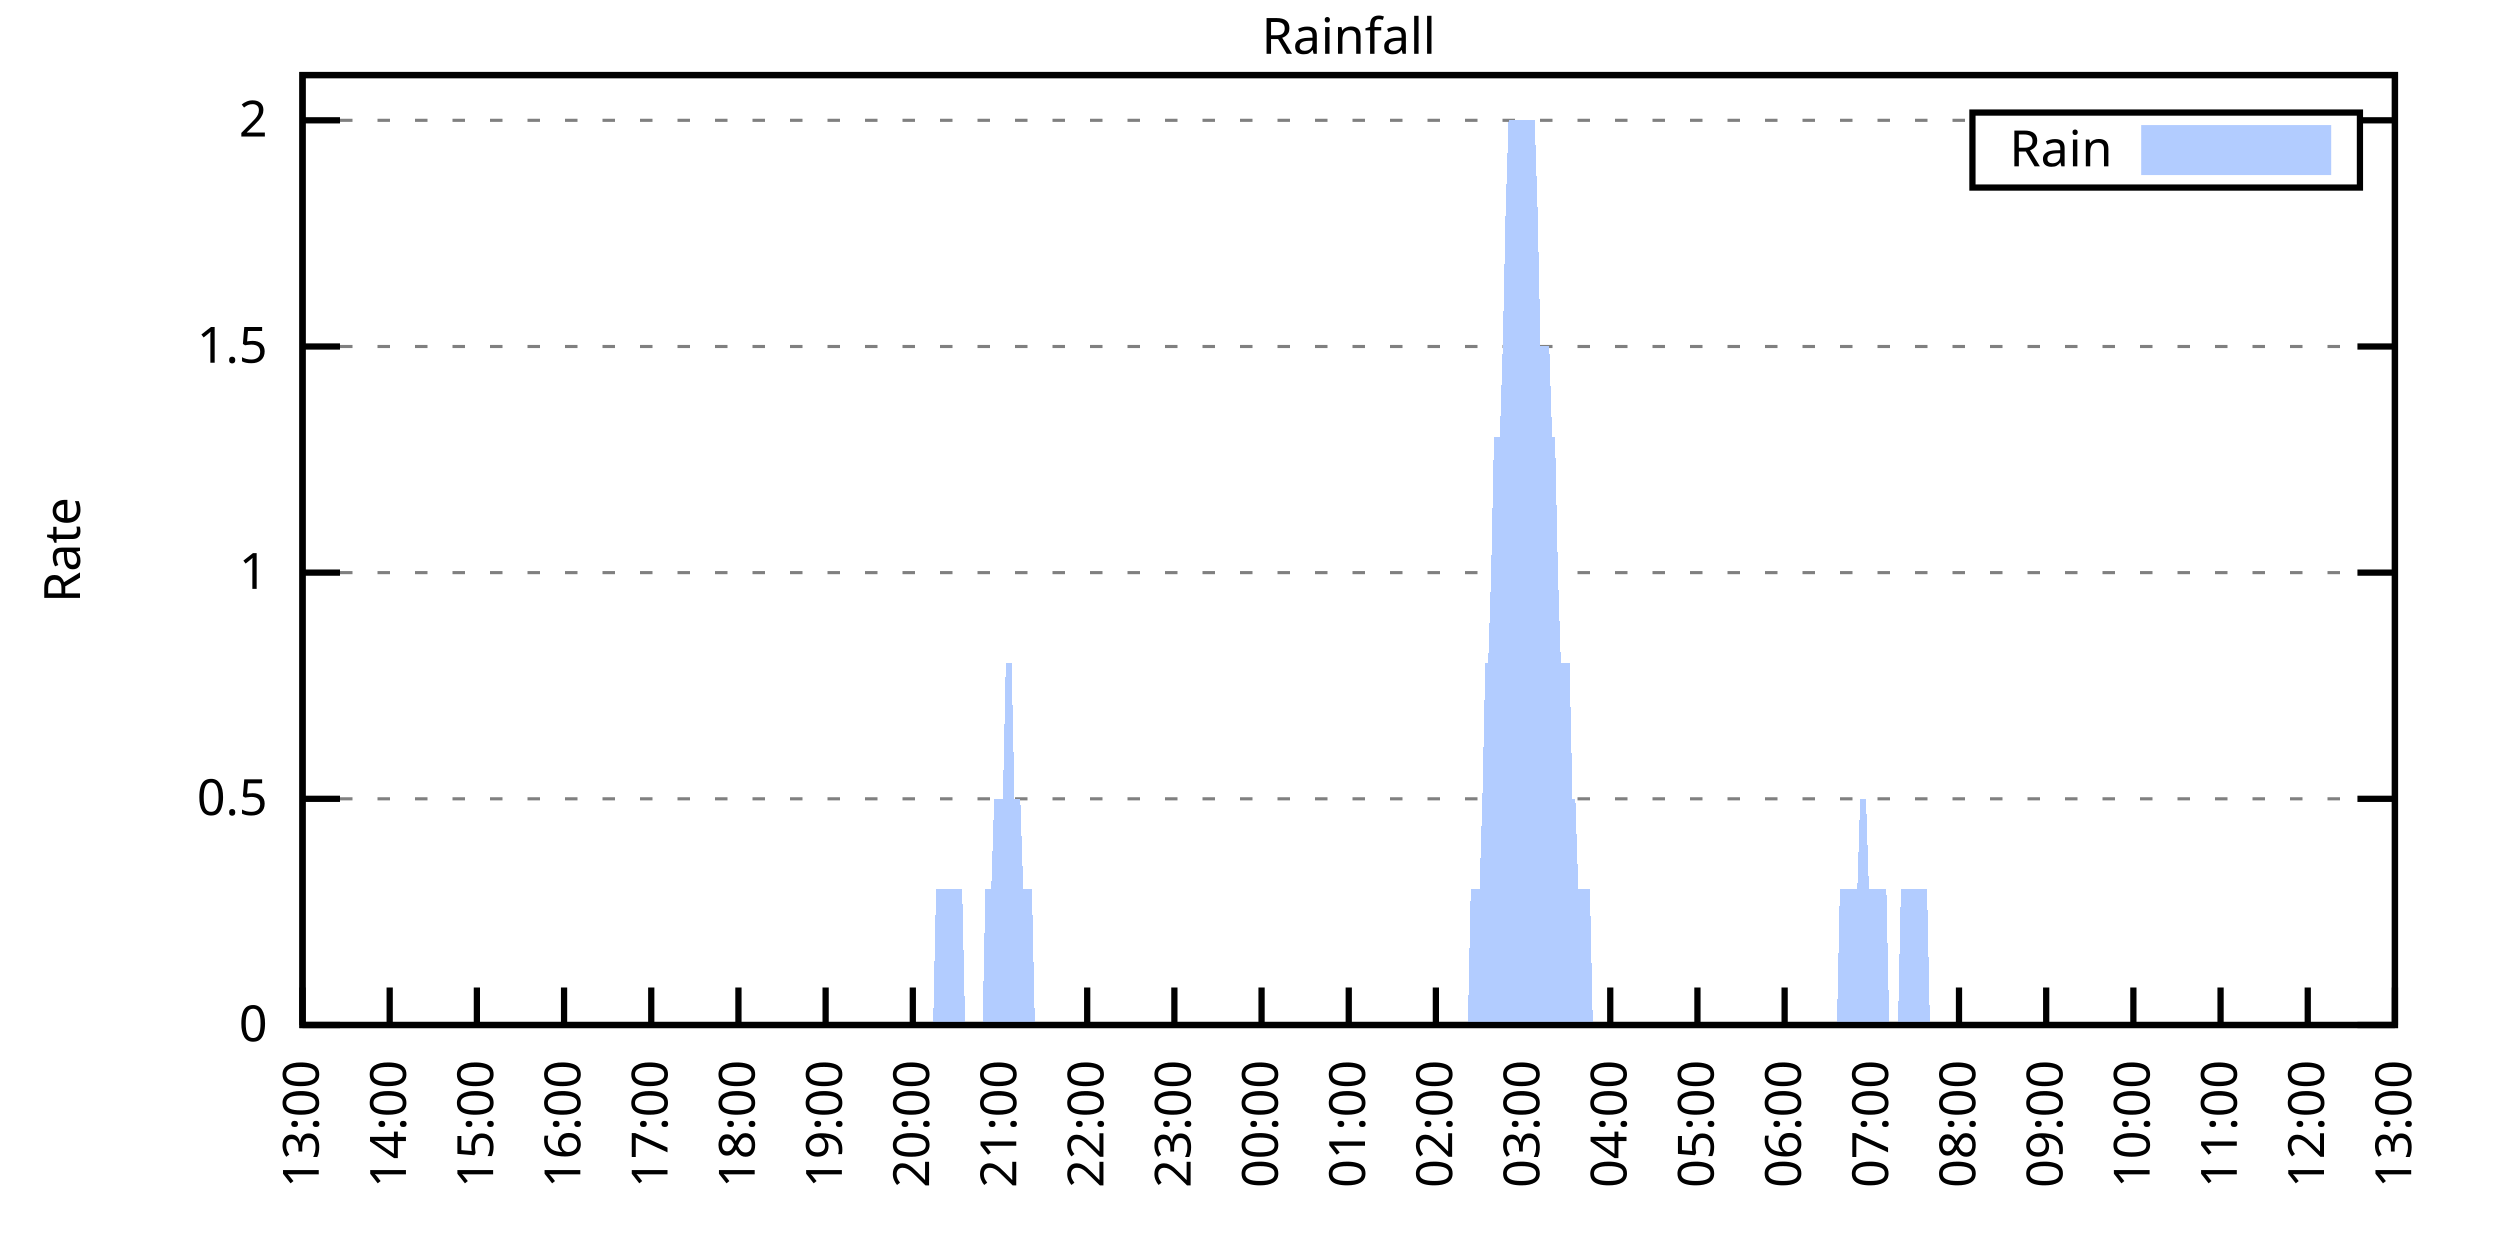
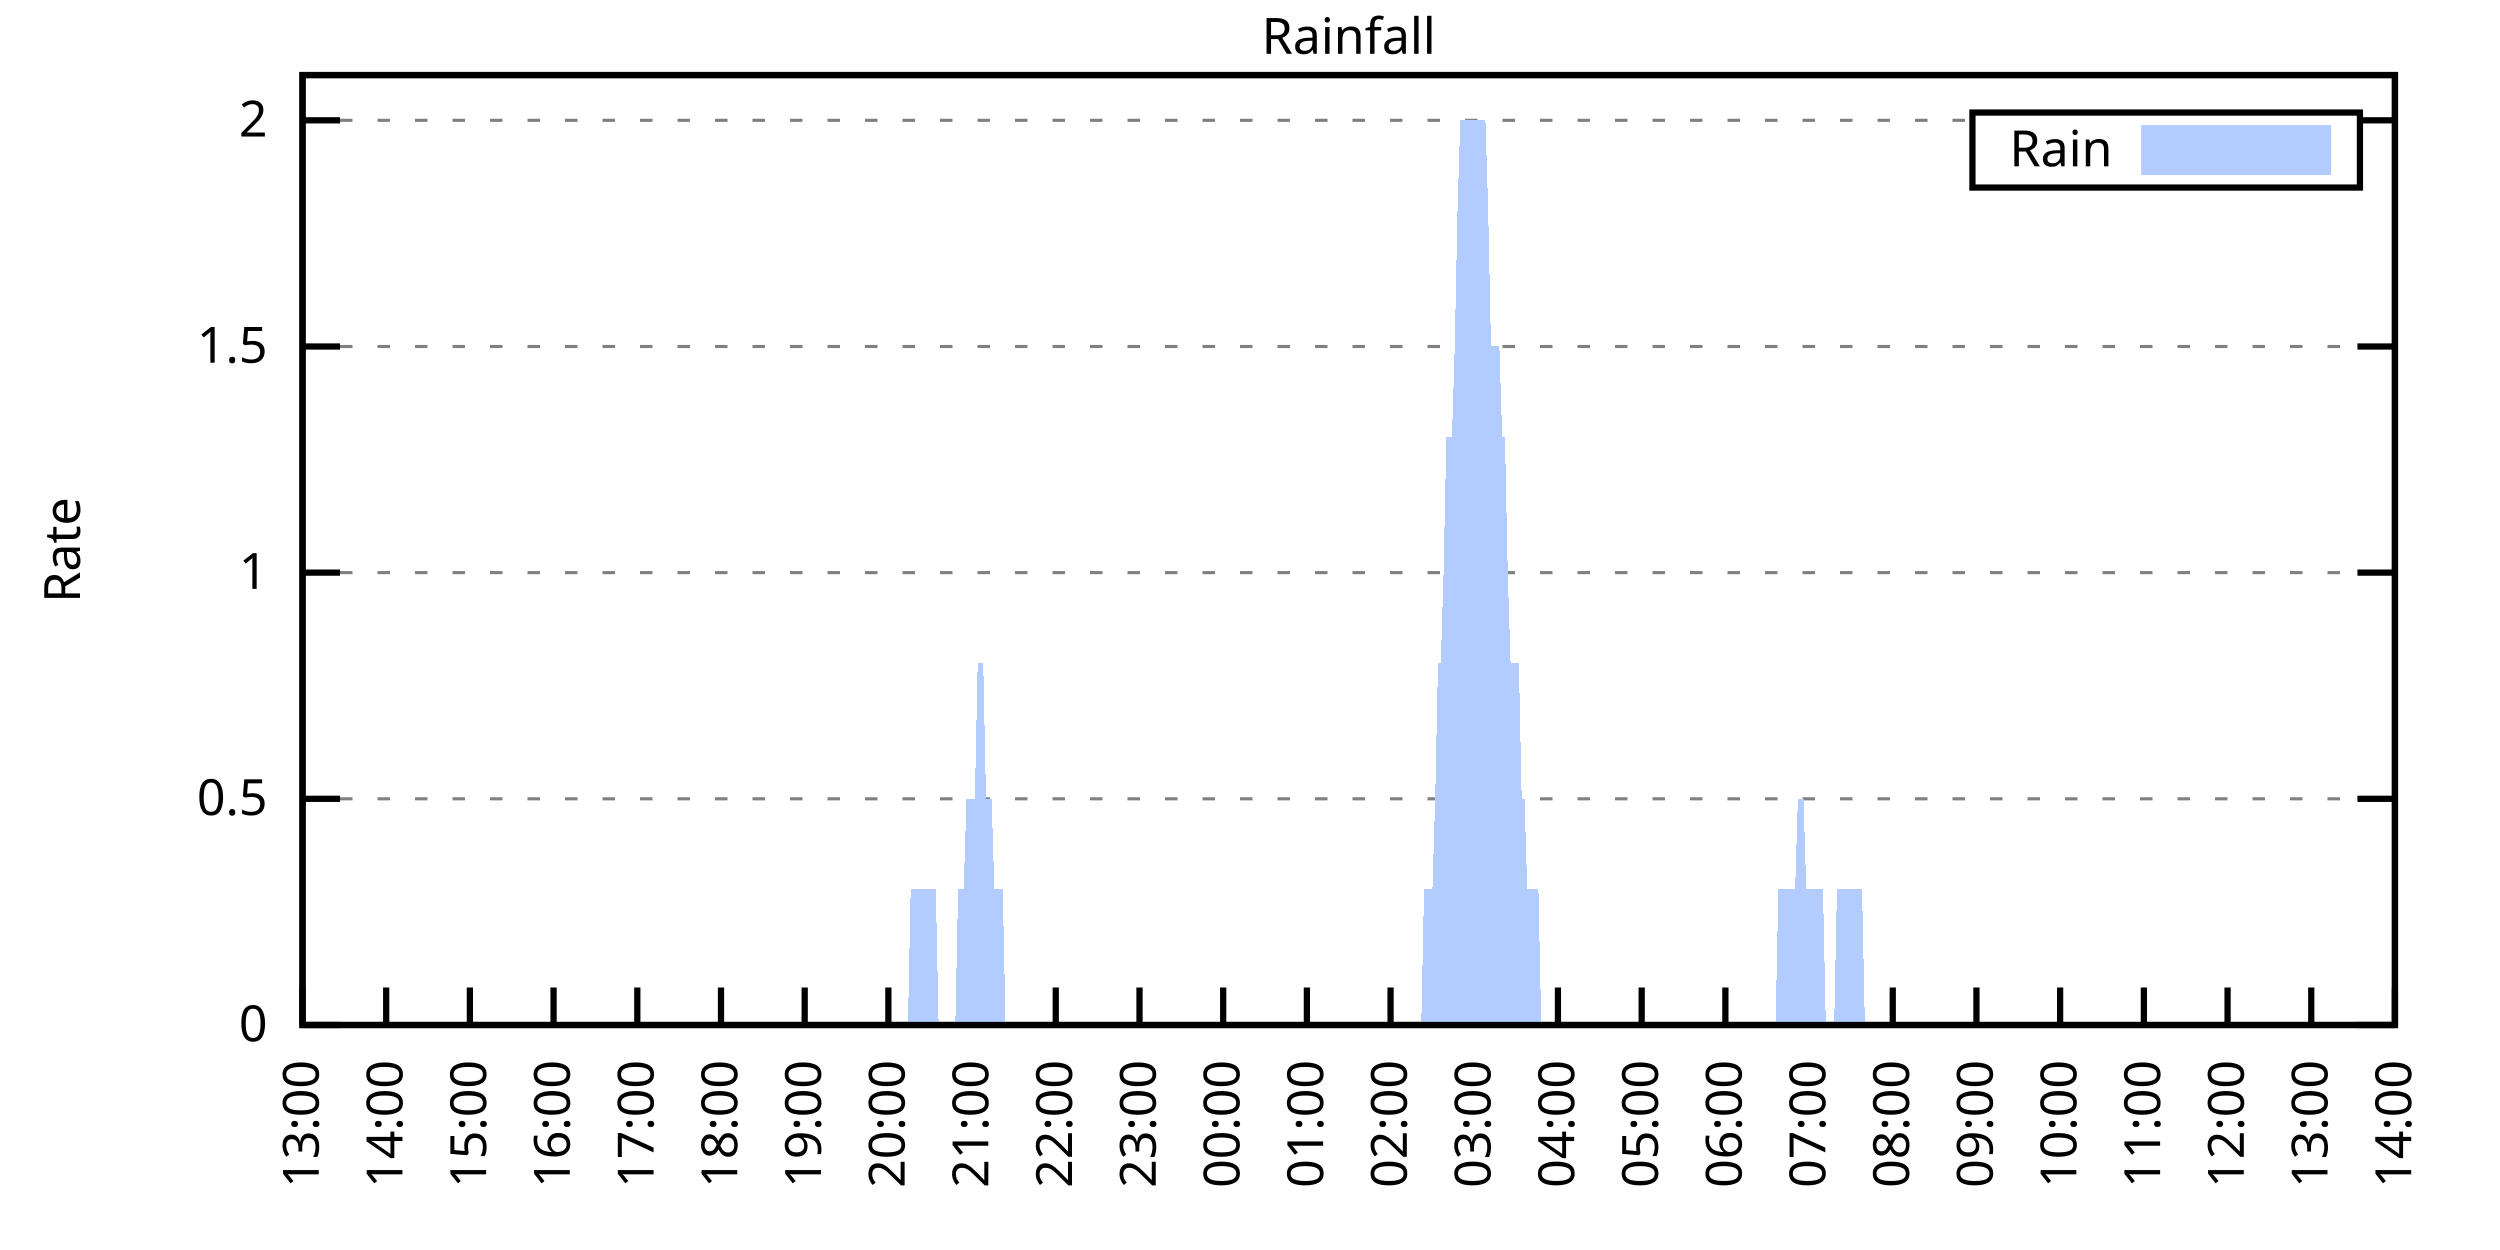
<svg xmlns="http://www.w3.org/2000/svg" xmlns:xlink="http://www.w3.org/1999/xlink" width="400" height="200" viewBox="0 0 400 200">
  <g id="gnuplot_canvas">
    <rect x="0" y="0" width="400" height="200" fill="none" />
    <defs>
      <circle id="gpDot" r="0.5" stroke-width="0.5" stroke="currentColor" />
      <path id="gpPt0" stroke-width="0.333" stroke="currentColor" d="M-1,0 h2 M0,-1 v2" />
      <path id="gpPt1" stroke-width="0.333" stroke="currentColor" d="M-1,-1 L1,1 M1,-1 L-1,1" />
      <path id="gpPt2" stroke-width="0.333" stroke="currentColor" d="M-1,0 L1,0 M0,-1 L0,1 M-1,-1 L1,1 M-1,1 L1,-1" />
      <rect id="gpPt3" stroke-width="0.333" stroke="currentColor" x="-1" y="-1" width="2" height="2" />
      <rect id="gpPt4" stroke-width="0.333" stroke="currentColor" fill="currentColor" x="-1" y="-1" width="2" height="2" />
      <circle id="gpPt5" stroke-width="0.333" stroke="currentColor" cx="0" cy="0" r="1" />
      <use xlink:href="#gpPt5" id="gpPt6" fill="currentColor" stroke="none" />
      <path id="gpPt7" stroke-width="0.333" stroke="currentColor" d="M0,-1.33 L-1.33,0.67 L1.33,0.67 z" />
      <use xlink:href="#gpPt7" id="gpPt8" fill="currentColor" stroke="none" />
      <use xlink:href="#gpPt7" id="gpPt9" stroke="currentColor" transform="rotate(180)" />
      <use xlink:href="#gpPt9" id="gpPt10" fill="currentColor" stroke="none" />
      <use xlink:href="#gpPt3" id="gpPt11" stroke="currentColor" transform="rotate(45)" />
      <use xlink:href="#gpPt11" id="gpPt12" fill="currentColor" stroke="none" />
      <path id="gpPt13" stroke-width="0.333" stroke="currentColor" d="M0,1.330 L1.265,0.411 L0.782,-1.067 L-0.782,-1.076 L-1.265,0.411 z" />
      <use xlink:href="#gpPt13" id="gpPt14" fill="currentColor" stroke="none" />
      <filter id="textbox" filterUnits="objectBoundingBox" x="0" y="0" height="1" width="1">
        <feFlood flood-color="white" flood-opacity="1" result="bgnd" />
        <feComposite in="SourceGraphic" in2="bgnd" operator="atop" />
      </filter>
      <filter id="greybox" filterUnits="objectBoundingBox" x="0" y="0" height="1" width="1">
        <feFlood flood-color="lightgrey" flood-opacity="1" result="grey" />
        <feComposite in="SourceGraphic" in2="grey" operator="atop" />
      </filter>
    </defs>
    <g fill="none" color="white" stroke="currentColor" stroke-width="1.00" stroke-linecap="butt" stroke-linejoin="miter">
</g>
    <g fill="none" color="black" stroke="currentColor" stroke-width="1.00" stroke-linecap="butt" stroke-linejoin="miter">
      <g stroke="none" shape-rendering="crispEdges">
        <polygon fill="rgb(255, 255, 255)" points="48.40,164.00 383.18,164.00 383.18,12.02 48.40,12.02 " />
      </g>
    </g>
    <g fill="none" color="black" stroke="currentColor" stroke-width="1.00" stroke-linecap="butt" stroke-linejoin="miter">
</g>
    <g fill="none" color="black" stroke="black" stroke-width="0.50" stroke-linecap="butt" stroke-linejoin="miter">
</g>
    <g fill="none" color="gray" stroke="currentColor" stroke-width="0.50" stroke-linecap="butt" stroke-linejoin="miter">
      <path stroke="gray" stroke-dasharray="2,4" class="gridline" d="M48.40,164.00 L383.19,164.00  " />
    </g>
    <g fill="none" color="gray" stroke="gray" stroke-width="1.00" stroke-linecap="butt" stroke-linejoin="miter">
</g>
    <g fill="none" color="black" stroke="currentColor" stroke-width="1.00" stroke-linecap="butt" stroke-linejoin="miter">
      <path stroke="black" d="M48.40,164.00 L54.40,164.00 M383.19,164.00 L377.19,164.00  " />
      <g transform="translate(42.80,166.60)" stroke="none" fill="black" font-family="Sans" font-size="8.00" text-anchor="end">
        <text>
          <tspan font-family="Sans"> 0</tspan>
        </text>
      </g>
    </g>
    <g fill="none" color="black" stroke="currentColor" stroke-width="1.00" stroke-linecap="butt" stroke-linejoin="miter">
</g>
    <g fill="none" color="black" stroke="black" stroke-width="0.50" stroke-linecap="butt" stroke-linejoin="miter">
</g>
    <g fill="none" color="gray" stroke="currentColor" stroke-width="0.50" stroke-linecap="butt" stroke-linejoin="miter">
      <path stroke="gray" stroke-dasharray="2,4" class="gridline" d="M48.40,127.81 L383.19,127.81  " />
    </g>
    <g fill="none" color="gray" stroke="gray" stroke-width="1.00" stroke-linecap="butt" stroke-linejoin="miter">
</g>
    <g fill="none" color="black" stroke="currentColor" stroke-width="1.00" stroke-linecap="butt" stroke-linejoin="miter">
      <path stroke="black" d="M48.40,127.81 L54.40,127.81 M383.19,127.81 L377.19,127.81  " />
      <g transform="translate(42.80,130.41)" stroke="none" fill="black" font-family="Sans" font-size="8.00" text-anchor="end">
        <text>
          <tspan font-family="Sans"> 0.5</tspan>
        </text>
      </g>
    </g>
    <g fill="none" color="black" stroke="currentColor" stroke-width="1.00" stroke-linecap="butt" stroke-linejoin="miter">
</g>
    <g fill="none" color="black" stroke="black" stroke-width="0.50" stroke-linecap="butt" stroke-linejoin="miter">
</g>
    <g fill="none" color="gray" stroke="currentColor" stroke-width="0.50" stroke-linecap="butt" stroke-linejoin="miter">
      <path stroke="gray" stroke-dasharray="2,4" class="gridline" d="M48.40,91.62 L383.19,91.62  " />
    </g>
    <g fill="none" color="gray" stroke="gray" stroke-width="1.00" stroke-linecap="butt" stroke-linejoin="miter">
</g>
    <g fill="none" color="black" stroke="currentColor" stroke-width="1.00" stroke-linecap="butt" stroke-linejoin="miter">
      <path stroke="black" d="M48.40,91.62 L54.40,91.62 M383.19,91.62 L377.19,91.62  " />
      <g transform="translate(42.80,94.22)" stroke="none" fill="black" font-family="Sans" font-size="8.00" text-anchor="end">
        <text>
          <tspan font-family="Sans"> 1</tspan>
        </text>
      </g>
    </g>
    <g fill="none" color="black" stroke="currentColor" stroke-width="1.00" stroke-linecap="butt" stroke-linejoin="miter">
</g>
    <g fill="none" color="black" stroke="black" stroke-width="0.50" stroke-linecap="butt" stroke-linejoin="miter">
</g>
    <g fill="none" color="gray" stroke="currentColor" stroke-width="0.50" stroke-linecap="butt" stroke-linejoin="miter">
      <path stroke="gray" stroke-dasharray="2,4" class="gridline" d="M48.40,55.44 L383.19,55.44  " />
    </g>
    <g fill="none" color="gray" stroke="gray" stroke-width="1.00" stroke-linecap="butt" stroke-linejoin="miter">
</g>
    <g fill="none" color="black" stroke="currentColor" stroke-width="1.00" stroke-linecap="butt" stroke-linejoin="miter">
      <path stroke="black" d="M48.40,55.44 L54.40,55.44 M383.19,55.44 L377.19,55.44  " />
      <g transform="translate(42.80,58.04)" stroke="none" fill="black" font-family="Sans" font-size="8.00" text-anchor="end">
        <text>
          <tspan font-family="Sans"> 1.5</tspan>
        </text>
      </g>
    </g>
    <g fill="none" color="black" stroke="currentColor" stroke-width="1.00" stroke-linecap="butt" stroke-linejoin="miter">
</g>
    <g fill="none" color="black" stroke="black" stroke-width="0.50" stroke-linecap="butt" stroke-linejoin="miter">
</g>
    <g fill="none" color="gray" stroke="currentColor" stroke-width="0.50" stroke-linecap="butt" stroke-linejoin="miter">
      <path stroke="gray" stroke-dasharray="2,4" class="gridline" d="M48.40,19.25 L315.59,19.25 M377.59,19.25 L383.19,19.25  " />
    </g>
    <g fill="none" color="gray" stroke="gray" stroke-width="1.00" stroke-linecap="butt" stroke-linejoin="miter">
</g>
    <g fill="none" color="black" stroke="currentColor" stroke-width="1.00" stroke-linecap="butt" stroke-linejoin="miter">
      <path stroke="black" d="M48.40,19.25 L54.40,19.25 M383.19,19.25 L377.19,19.25  " />
      <g transform="translate(42.80,21.85)" stroke="none" fill="black" font-family="Sans" font-size="8.00" text-anchor="end">
        <text>
          <tspan font-family="Sans"> 2</tspan>
        </text>
      </g>
    </g>
    <g fill="none" color="black" stroke="currentColor" stroke-width="1.00" stroke-linecap="butt" stroke-linejoin="miter">
      <path stroke="black" d="M48.40,164.00 L48.40,158.00  " />
      <g transform="translate(51.00,169.60) rotate(270.00)" stroke="none" fill="black" font-family="Sans" font-size="8.00" text-anchor="end">
        <text>
          <tspan font-family="Sans">13:00</tspan>
        </text>
      </g>
    </g>
    <g fill="none" color="black" stroke="currentColor" stroke-width="1.00" stroke-linecap="butt" stroke-linejoin="miter">
-       <path stroke="black" d="M62.35,164.00 L62.35,158.00  " />
-       <g transform="translate(64.95,169.60) rotate(270.00)" stroke="none" fill="black" font-family="Sans" font-size="8.00" text-anchor="end">
+       <path stroke="black" d="M61.79,164.00 L61.79,158.00  " />
+       <g transform="translate(64.39,169.60) rotate(270.00)" stroke="none" fill="black" font-family="Sans" font-size="8.00" text-anchor="end">
        <text>
          <tspan font-family="Sans">14:00</tspan>
        </text>
      </g>
    </g>
    <g fill="none" color="black" stroke="currentColor" stroke-width="1.00" stroke-linecap="butt" stroke-linejoin="miter">
-       <path stroke="black" d="M76.30,164.00 L76.30,158.00  " />
-       <g transform="translate(78.90,169.60) rotate(270.00)" stroke="none" fill="black" font-family="Sans" font-size="8.00" text-anchor="end">
+       <path stroke="black" d="M75.18,164.00 L75.18,158.00  " />
+       <g transform="translate(77.78,169.60) rotate(270.00)" stroke="none" fill="black" font-family="Sans" font-size="8.00" text-anchor="end">
        <text>
          <tspan font-family="Sans">15:00</tspan>
        </text>
      </g>
    </g>
    <g fill="none" color="black" stroke="currentColor" stroke-width="1.00" stroke-linecap="butt" stroke-linejoin="miter">
-       <path stroke="black" d="M90.25,164.00 L90.25,158.00  " />
-       <g transform="translate(92.85,169.60) rotate(270.00)" stroke="none" fill="black" font-family="Sans" font-size="8.00" text-anchor="end">
+       <path stroke="black" d="M88.57,164.00 L88.57,158.00  " />
+       <g transform="translate(91.17,169.60) rotate(270.00)" stroke="none" fill="black" font-family="Sans" font-size="8.00" text-anchor="end">
        <text>
          <tspan font-family="Sans">16:00</tspan>
        </text>
      </g>
    </g>
    <g fill="none" color="black" stroke="currentColor" stroke-width="1.00" stroke-linecap="butt" stroke-linejoin="miter">
-       <path stroke="black" d="M104.20,164.00 L104.20,158.00  " />
-       <g transform="translate(106.80,169.60) rotate(270.00)" stroke="none" fill="black" font-family="Sans" font-size="8.00" text-anchor="end">
+       <path stroke="black" d="M101.97,164.00 L101.97,158.00  " />
+       <g transform="translate(104.57,169.60) rotate(270.00)" stroke="none" fill="black" font-family="Sans" font-size="8.00" text-anchor="end">
        <text>
          <tspan font-family="Sans">17:00</tspan>
        </text>
      </g>
    </g>
    <g fill="none" color="black" stroke="currentColor" stroke-width="1.00" stroke-linecap="butt" stroke-linejoin="miter">
-       <path stroke="black" d="M118.15,164.00 L118.15,158.00  " />
-       <g transform="translate(120.75,169.60) rotate(270.00)" stroke="none" fill="black" font-family="Sans" font-size="8.00" text-anchor="end">
+       <path stroke="black" d="M115.36,164.00 L115.36,158.00  " />
+       <g transform="translate(117.96,169.60) rotate(270.00)" stroke="none" fill="black" font-family="Sans" font-size="8.00" text-anchor="end">
        <text>
          <tspan font-family="Sans">18:00</tspan>
        </text>
      </g>
    </g>
    <g fill="none" color="black" stroke="currentColor" stroke-width="1.00" stroke-linecap="butt" stroke-linejoin="miter">
-       <path stroke="black" d="M132.10,164.00 L132.10,158.00  " />
-       <g transform="translate(134.70,169.60) rotate(270.00)" stroke="none" fill="black" font-family="Sans" font-size="8.00" text-anchor="end">
+       <path stroke="black" d="M128.75,164.00 L128.75,158.00  " />
+       <g transform="translate(131.35,169.60) rotate(270.00)" stroke="none" fill="black" font-family="Sans" font-size="8.00" text-anchor="end">
        <text>
          <tspan font-family="Sans">19:00</tspan>
        </text>
      </g>
    </g>
    <g fill="none" color="black" stroke="currentColor" stroke-width="1.00" stroke-linecap="butt" stroke-linejoin="miter">
-       <path stroke="black" d="M146.05,164.00 L146.05,158.00  " />
-       <g transform="translate(148.65,169.60) rotate(270.00)" stroke="none" fill="black" font-family="Sans" font-size="8.00" text-anchor="end">
+       <path stroke="black" d="M142.14,164.00 L142.14,158.00  " />
+       <g transform="translate(144.74,169.60) rotate(270.00)" stroke="none" fill="black" font-family="Sans" font-size="8.00" text-anchor="end">
        <text>
          <tspan font-family="Sans">20:00</tspan>
        </text>
      </g>
    </g>
    <g fill="none" color="black" stroke="currentColor" stroke-width="1.00" stroke-linecap="butt" stroke-linejoin="miter">
-       <path stroke="black" d="M160.00,164.00 L160.00,158.00  " />
-       <g transform="translate(162.60,169.60) rotate(270.00)" stroke="none" fill="black" font-family="Sans" font-size="8.00" text-anchor="end">
+       <path stroke="black" d="M155.53,164.00 L155.53,158.00  " />
+       <g transform="translate(158.13,169.60) rotate(270.00)" stroke="none" fill="black" font-family="Sans" font-size="8.00" text-anchor="end">
        <text>
          <tspan font-family="Sans">21:00</tspan>
        </text>
      </g>
    </g>
    <g fill="none" color="black" stroke="currentColor" stroke-width="1.00" stroke-linecap="butt" stroke-linejoin="miter">
-       <path stroke="black" d="M173.95,164.00 L173.95,158.00  " />
-       <g transform="translate(176.55,169.60) rotate(270.00)" stroke="none" fill="black" font-family="Sans" font-size="8.00" text-anchor="end">
+       <path stroke="black" d="M168.92,164.00 L168.92,158.00  " />
+       <g transform="translate(171.52,169.60) rotate(270.00)" stroke="none" fill="black" font-family="Sans" font-size="8.00" text-anchor="end">
        <text>
          <tspan font-family="Sans">22:00</tspan>
        </text>
      </g>
    </g>
    <g fill="none" color="black" stroke="currentColor" stroke-width="1.00" stroke-linecap="butt" stroke-linejoin="miter">
-       <path stroke="black" d="M187.90,164.00 L187.90,158.00  " />
-       <g transform="translate(190.50,169.60) rotate(270.00)" stroke="none" fill="black" font-family="Sans" font-size="8.00" text-anchor="end">
+       <path stroke="black" d="M182.32,164.00 L182.32,158.00  " />
+       <g transform="translate(184.92,169.60) rotate(270.00)" stroke="none" fill="black" font-family="Sans" font-size="8.00" text-anchor="end">
        <text>
          <tspan font-family="Sans">23:00</tspan>
        </text>
      </g>
    </g>
    <g fill="none" color="black" stroke="currentColor" stroke-width="1.00" stroke-linecap="butt" stroke-linejoin="miter">
-       <path stroke="black" d="M201.85,164.00 L201.85,158.00  " />
-       <g transform="translate(204.45,169.60) rotate(270.00)" stroke="none" fill="black" font-family="Sans" font-size="8.00" text-anchor="end">
+       <path stroke="black" d="M195.71,164.00 L195.71,158.00  " />
+       <g transform="translate(198.31,169.60) rotate(270.00)" stroke="none" fill="black" font-family="Sans" font-size="8.00" text-anchor="end">
        <text>
          <tspan font-family="Sans">00:00</tspan>
        </text>
      </g>
    </g>
    <g fill="none" color="black" stroke="currentColor" stroke-width="1.00" stroke-linecap="butt" stroke-linejoin="miter">
-       <path stroke="black" d="M215.80,164.00 L215.80,158.00  " />
-       <g transform="translate(218.40,169.60) rotate(270.00)" stroke="none" fill="black" font-family="Sans" font-size="8.00" text-anchor="end">
+       <path stroke="black" d="M209.10,164.00 L209.10,158.00  " />
+       <g transform="translate(211.70,169.60) rotate(270.00)" stroke="none" fill="black" font-family="Sans" font-size="8.00" text-anchor="end">
        <text>
          <tspan font-family="Sans">01:00</tspan>
        </text>
      </g>
    </g>
    <g fill="none" color="black" stroke="currentColor" stroke-width="1.00" stroke-linecap="butt" stroke-linejoin="miter">
-       <path stroke="black" d="M229.74,164.00 L229.74,158.00  " />
-       <g transform="translate(232.34,169.60) rotate(270.00)" stroke="none" fill="black" font-family="Sans" font-size="8.00" text-anchor="end">
+       <path stroke="black" d="M222.49,164.00 L222.49,158.00  " />
+       <g transform="translate(225.09,169.60) rotate(270.00)" stroke="none" fill="black" font-family="Sans" font-size="8.00" text-anchor="end">
        <text>
          <tspan font-family="Sans">02:00</tspan>
        </text>
      </g>
    </g>
    <g fill="none" color="black" stroke="currentColor" stroke-width="1.00" stroke-linecap="butt" stroke-linejoin="miter">
-       <path stroke="black" d="M243.69,164.00 L243.69,158.00  " />
-       <g transform="translate(246.29,169.60) rotate(270.00)" stroke="none" fill="black" font-family="Sans" font-size="8.00" text-anchor="end">
+       <path stroke="black" d="M235.88,164.00 L235.88,158.00  " />
+       <g transform="translate(238.48,169.60) rotate(270.00)" stroke="none" fill="black" font-family="Sans" font-size="8.00" text-anchor="end">
        <text>
          <tspan font-family="Sans">03:00</tspan>
        </text>
      </g>
    </g>
    <g fill="none" color="black" stroke="currentColor" stroke-width="1.00" stroke-linecap="butt" stroke-linejoin="miter">
-       <path stroke="black" d="M257.64,164.00 L257.64,158.00  " />
-       <g transform="translate(260.24,169.60) rotate(270.00)" stroke="none" fill="black" font-family="Sans" font-size="8.00" text-anchor="end">
+       <path stroke="black" d="M249.27,164.00 L249.27,158.00  " />
+       <g transform="translate(251.87,169.60) rotate(270.00)" stroke="none" fill="black" font-family="Sans" font-size="8.00" text-anchor="end">
        <text>
          <tspan font-family="Sans">04:00</tspan>
        </text>
      </g>
    </g>
    <g fill="none" color="black" stroke="currentColor" stroke-width="1.00" stroke-linecap="butt" stroke-linejoin="miter">
-       <path stroke="black" d="M271.59,164.00 L271.59,158.00  " />
-       <g transform="translate(274.19,169.60) rotate(270.00)" stroke="none" fill="black" font-family="Sans" font-size="8.00" text-anchor="end">
+       <path stroke="black" d="M262.67,164.00 L262.67,158.00  " />
+       <g transform="translate(265.27,169.60) rotate(270.00)" stroke="none" fill="black" font-family="Sans" font-size="8.00" text-anchor="end">
        <text>
          <tspan font-family="Sans">05:00</tspan>
        </text>
      </g>
    </g>
    <g fill="none" color="black" stroke="currentColor" stroke-width="1.00" stroke-linecap="butt" stroke-linejoin="miter">
-       <path stroke="black" d="M285.54,164.00 L285.54,158.00  " />
-       <g transform="translate(288.14,169.60) rotate(270.00)" stroke="none" fill="black" font-family="Sans" font-size="8.00" text-anchor="end">
+       <path stroke="black" d="M276.06,164.00 L276.06,158.00  " />
+       <g transform="translate(278.66,169.60) rotate(270.00)" stroke="none" fill="black" font-family="Sans" font-size="8.00" text-anchor="end">
        <text>
          <tspan font-family="Sans">06:00</tspan>
        </text>
      </g>
    </g>
    <g fill="none" color="black" stroke="currentColor" stroke-width="1.00" stroke-linecap="butt" stroke-linejoin="miter">
-       <path stroke="black" d="M299.49,164.00 L299.49,158.00  " />
-       <g transform="translate(302.09,169.60) rotate(270.00)" stroke="none" fill="black" font-family="Sans" font-size="8.00" text-anchor="end">
+       <path stroke="black" d="M289.45,164.00 L289.45,158.00  " />
+       <g transform="translate(292.05,169.60) rotate(270.00)" stroke="none" fill="black" font-family="Sans" font-size="8.00" text-anchor="end">
        <text>
          <tspan font-family="Sans">07:00</tspan>
        </text>
      </g>
    </g>
    <g fill="none" color="black" stroke="currentColor" stroke-width="1.00" stroke-linecap="butt" stroke-linejoin="miter">
-       <path stroke="black" d="M313.44,164.00 L313.44,158.00  " />
-       <g transform="translate(316.04,169.60) rotate(270.00)" stroke="none" fill="black" font-family="Sans" font-size="8.00" text-anchor="end">
+       <path stroke="black" d="M302.84,164.00 L302.84,158.00  " />
+       <g transform="translate(305.44,169.60) rotate(270.00)" stroke="none" fill="black" font-family="Sans" font-size="8.00" text-anchor="end">
        <text>
          <tspan font-family="Sans">08:00</tspan>
        </text>
      </g>
    </g>
    <g fill="none" color="black" stroke="currentColor" stroke-width="1.00" stroke-linecap="butt" stroke-linejoin="miter">
-       <path stroke="black" d="M327.39,164.00 L327.39,158.00  " />
-       <g transform="translate(329.99,169.60) rotate(270.00)" stroke="none" fill="black" font-family="Sans" font-size="8.00" text-anchor="end">
+       <path stroke="black" d="M316.23,164.00 L316.23,158.00  " />
+       <g transform="translate(318.83,169.60) rotate(270.00)" stroke="none" fill="black" font-family="Sans" font-size="8.00" text-anchor="end">
        <text>
          <tspan font-family="Sans">09:00</tspan>
        </text>
      </g>
    </g>
    <g fill="none" color="black" stroke="currentColor" stroke-width="1.00" stroke-linecap="butt" stroke-linejoin="miter">
-       <path stroke="black" d="M341.34,164.00 L341.34,158.00  " />
-       <g transform="translate(343.94,169.60) rotate(270.00)" stroke="none" fill="black" font-family="Sans" font-size="8.00" text-anchor="end">
+       <path stroke="black" d="M329.62,164.00 L329.62,158.00  " />
+       <g transform="translate(332.22,169.60) rotate(270.00)" stroke="none" fill="black" font-family="Sans" font-size="8.00" text-anchor="end">
        <text>
          <tspan font-family="Sans">10:00</tspan>
        </text>
      </g>
    </g>
    <g fill="none" color="black" stroke="currentColor" stroke-width="1.00" stroke-linecap="butt" stroke-linejoin="miter">
-       <path stroke="black" d="M355.29,164.00 L355.29,158.00  " />
-       <g transform="translate(357.89,169.60) rotate(270.00)" stroke="none" fill="black" font-family="Sans" font-size="8.00" text-anchor="end">
+       <path stroke="black" d="M343.02,164.00 L343.02,158.00  " />
+       <g transform="translate(345.62,169.60) rotate(270.00)" stroke="none" fill="black" font-family="Sans" font-size="8.00" text-anchor="end">
        <text>
          <tspan font-family="Sans">11:00</tspan>
        </text>
      </g>
    </g>
    <g fill="none" color="black" stroke="currentColor" stroke-width="1.00" stroke-linecap="butt" stroke-linejoin="miter">
-       <path stroke="black" d="M369.24,164.00 L369.24,158.00  " />
-       <g transform="translate(371.84,169.60) rotate(270.00)" stroke="none" fill="black" font-family="Sans" font-size="8.00" text-anchor="end">
+       <path stroke="black" d="M356.41,164.00 L356.41,158.00  " />
+       <g transform="translate(359.01,169.60) rotate(270.00)" stroke="none" fill="black" font-family="Sans" font-size="8.00" text-anchor="end">
        <text>
          <tspan font-family="Sans">12:00</tspan>
+         </text>
+       </g>
+     </g>
+     <g fill="none" color="black" stroke="currentColor" stroke-width="1.00" stroke-linecap="butt" stroke-linejoin="miter">
+       <path stroke="black" d="M369.80,164.00 L369.80,158.00  " />
+       <g transform="translate(372.40,169.60) rotate(270.00)" stroke="none" fill="black" font-family="Sans" font-size="8.00" text-anchor="end">
+         <text>
+           <tspan font-family="Sans">13:00</tspan>
        </text>
      </g>
    </g>
    <g fill="none" color="black" stroke="currentColor" stroke-width="1.00" stroke-linecap="butt" stroke-linejoin="miter">
      <path stroke="black" d="M383.19,164.00 L383.19,158.00  " />
      <g transform="translate(385.79,169.60) rotate(270.00)" stroke="none" fill="black" font-family="Sans" font-size="8.00" text-anchor="end">
        <text>
-           <tspan font-family="Sans">13:00</tspan>
+           <tspan font-family="Sans">14:00</tspan>
        </text>
      </g>
    </g>
    <g fill="none" color="black" stroke="currentColor" stroke-width="1.00" stroke-linecap="butt" stroke-linejoin="miter">
</g>
    <g fill="none" color="black" stroke="currentColor" stroke-width="1.00" stroke-linecap="butt" stroke-linejoin="miter">
      <path stroke="black" d="M48.40,12.01 L48.40,164.00 L383.19,164.00 L383.19,12.01 L48.40,12.01 Z  " />
    </g>
    <g fill="none" color="black" stroke="currentColor" stroke-width="1.00" stroke-linecap="butt" stroke-linejoin="miter">
</g>
    <g fill="none" color="black" stroke="currentColor" stroke-width="1.00" stroke-linecap="butt" stroke-linejoin="miter">
      <path stroke="black" d="M315.59,30.01 L315.59,18.01 L377.59,18.01 L377.59,30.01 L315.59,30.01 Z  " />
    </g>
    <g id="Rainfall_plot_1">
      <g fill="none" color="white" stroke="black" stroke-width="2.00" stroke-linecap="butt" stroke-linejoin="miter">
</g>
      <g fill="none" color="black" stroke="currentColor" stroke-width="2.00" stroke-linecap="butt" stroke-linejoin="miter">
        <g transform="translate(337.99,26.61)" stroke="none" fill="black" font-family="Sans" font-size="8.00" text-anchor="end">
          <text>
            <tspan font-family="Sans">Rain</tspan>
          </text>
        </g>
      </g>
      <g fill="none" color="black" stroke="currentColor" stroke-width="2.00" stroke-linecap="butt" stroke-linejoin="miter">
        <g stroke="none" shape-rendering="crispEdges">
          <polygon fill="rgb(178, 204, 255)" points="343.59,27.01 371.99,27.01 371.99,21.01 343.59,21.01 " />
        </g>
        <path stroke="rgb(178, 204, 255)" d="M343.59,27.01 L371.99,27.01 L371.99,21.01 L343.59,21.01 L343.59,27.01 Z  " />
      </g>
      <g fill="none" color="black" stroke="currentColor" stroke-width="2.00" stroke-linecap="butt" stroke-linejoin="miter">
        <g stroke="none" shape-rendering="crispEdges">
-           <polygon fill="rgb(178, 204, 255)" points="48.86,164.00 49.33,164.00 49.79,164.00 50.26,164.00 50.72,164.00 51.19,164.00 51.65,164.00 52.12,164.00 52.58,164.00 53.05,164.00 53.51,164.00 53.98,164.00 54.44,164.00 54.91,164.00 55.37,164.00 55.84,164.00 56.30,164.00 56.77,164.00 57.23,164.00 57.70,164.00 58.16,164.00 58.63,164.00 59.09,164.00 59.56,164.00 60.02,164.00 60.49,164.00 60.95,164.00 61.42,164.00 61.88,164.00 62.35,164.00 62.81,164.00 63.28,164.00 63.74,164.00 64.21,164.00 64.67,164.00 65.14,164.00 65.60,164.00 66.07,164.00 66.53,164.00 67.00,164.00 67.46,164.00 67.93,164.00 68.39,164.00 68.86,164.00 69.32,164.00 69.79,164.00 70.25,164.00 70.72,164.00 71.18,164.00 71.65,164.00 72.11,164.00 72.58,164.00 73.04,164.00 73.51,164.00 73.97,164.00 74.44,164.00 74.90,164.00 75.37,164.00 75.83,164.00 76.30,164.00 76.76,164.00 77.23,164.00 77.69,164.00 78.16,164.00 78.62,164.00 79.09,164.00 79.55,164.00 80.02,164.00 80.48,164.00 80.95,164.00 81.41,164.00 81.88,164.00 82.34,164.00 82.81,164.00 83.27,164.00 83.74,164.00 84.20,164.00 84.67,164.00 85.13,164.00 85.60,164.00 86.06,164.00 86.53,164.00 86.99,164.00 87.46,164.00 87.92,164.00 88.39,164.00 88.85,164.00 89.32,164.00 89.78,164.00 90.25,164.00 90.71,164.00 91.18,164.00 91.64,164.00 92.11,164.00 92.57,164.00 93.04,164.00 93.50,164.00 93.97,164.00 94.43,164.00 94.90,164.00 95.36,164.00 95.83,164.00 96.29,164.00 96.76,164.00 97.22,164.00 97.69,164.00 98.15,164.00 98.62,164.00 99.08,164.00 99.55,164.00 100.01,164.00 100.48,164.00 100.94,164.00 101.41,164.00 101.87,164.00 102.34,164.00 102.80,164.00 103.27,164.00 103.73,164.00 104.20,164.00 104.66,164.00 105.13,164.00 105.59,164.00 106.06,164.00 106.52,164.00 106.99,164.00 107.45,164.00 107.92,164.00 108.38,164.00 108.85,164.00 109.31,164.00 109.78,164.00 110.24,164.00 110.71,164.00 111.17,164.00 111.64,164.00 112.10,164.00 112.57,164.00 113.03,164.00 113.50,164.00 113.96,164.00 114.43,164.00 114.89,164.00 115.36,164.00 115.82,164.00 116.29,164.00 116.75,164.00 117.22,164.00 117.68,164.00 118.15,164.00 118.61,164.00 119.08,164.00 119.54,164.00 120.01,164.00 120.47,164.00 120.94,164.00 121.40,164.00 121.87,164.00 122.33,164.00 122.80,164.00 123.26,164.00 123.73,164.00 124.19,164.00 124.66,164.00 125.12,164.00 125.59,164.00 126.05,164.00 126.52,164.00 126.98,164.00 127.45,164.00 127.91,164.00 128.38,164.00 128.84,164.00 129.31,164.00 129.77,164.00 130.24,164.00 130.70,164.00 131.17,164.00 131.63,164.00 132.10,164.00 132.56,164.00 133.03,164.00 133.49,164.00 133.96,164.00 134.42,164.00 134.89,164.00 135.35,164.00 135.82,164.00 136.28,164.00 136.75,164.00 137.21,164.00 137.68,164.00 138.14,164.00 138.61,164.00 139.07,164.00 139.54,164.00 140.00,164.00 140.47,164.00 140.93,164.00 141.40,164.00 141.86,164.00 142.33,164.00 142.79,164.00 143.26,164.00 143.72,164.00 144.19,164.00 144.65,164.00 145.12,164.00 145.58,164.00 146.05,164.00 146.51,164.00 146.98,164.00 147.44,164.00 147.91,164.00 148.37,164.00 148.84,164.00 149.30,164.00 149.77,142.29 150.23,142.29 150.70,142.29 151.16,142.29 151.63,142.29 152.09,142.29 152.56,142.29 153.02,142.29 153.49,142.29 153.95,142.29 154.42,164.00 154.88,164.00 155.35,164.00 155.81,164.00 156.28,164.00 156.74,164.00 157.21,164.00 157.67,142.29 158.14,142.29 158.60,142.29 159.07,127.81 159.53,127.81 160.00,127.81 160.46,127.81 160.93,106.10 161.39,106.10 161.86,106.10 162.32,127.81 162.79,127.81 163.25,127.81 163.72,142.29 164.18,142.29 164.65,142.29 165.11,142.29 165.58,164.00 166.04,164.00 166.51,164.00 166.97,164.00 167.44,164.00 167.90,164.00 168.37,164.00 168.83,164.00 169.30,164.00 169.76,164.00 170.23,164.00 170.69,164.00 171.16,164.00 171.62,164.00 172.09,164.00 172.55,164.00 173.02,164.00 173.48,164.00 173.95,164.00 174.41,164.00 174.88,164.00 175.34,164.00 175.81,164.00 176.27,164.00 176.74,164.00 177.20,164.00 177.67,164.00 178.13,164.00 178.60,164.00 179.06,164.00 179.53,164.00 179.99,164.00 180.46,164.00 180.92,164.00 181.39,164.00 181.85,164.00 182.32,164.00 182.78,164.00 183.25,164.00 183.71,164.00 184.18,164.00 184.64,164.00 185.11,164.00 185.57,164.00 186.04,164.00 186.50,164.00 186.97,164.00 187.43,164.00 187.90,164.00 188.36,164.00 188.83,164.00 189.29,164.00 189.76,164.00 190.22,164.00 190.69,164.00 191.15,164.00 191.62,164.00 192.08,164.00 192.55,164.00 193.01,164.00 193.48,164.00 193.94,164.00 194.41,164.00 194.87,164.00 195.34,164.00 195.80,164.00 196.27,164.00 196.73,164.00 197.20,164.00 197.66,164.00 198.13,164.00 198.59,164.00 199.06,164.00 199.52,164.00 199.99,164.00 200.45,164.00 200.92,164.00 201.38,164.00 201.85,164.00 202.31,164.00 202.78,164.00 203.24,164.00 203.71,164.00 204.17,164.00 204.64,164.00 205.10,164.00 205.57,164.00 206.03,164.00 206.50,164.00 206.96,164.00 207.43,164.00 207.89,164.00 208.36,164.00 208.82,164.00 209.29,164.00 209.75,164.00 210.22,164.00 210.68,164.00 211.15,164.00 211.61,164.00 212.08,164.00 212.54,164.00 213.01,164.00 213.47,164.00 213.94,164.00 214.40,164.00 214.87,164.00 215.33,164.00 215.80,164.00 216.26,164.00 216.72,164.00 217.19,164.00 217.65,164.00 218.12,164.00 218.58,164.00 219.05,164.00 219.51,164.00 219.98,164.00 220.44,164.00 220.91,164.00 221.37,164.00 221.84,164.00 222.30,164.00 222.77,164.00 223.23,164.00 223.70,164.00 224.16,164.00 224.63,164.00 225.09,164.00 225.56,164.00 226.02,164.00 226.49,164.00 226.95,164.00 227.42,164.00 227.88,164.00 228.35,164.00 228.81,164.00 229.28,164.00 229.74,164.00 230.21,164.00 230.67,164.00 231.14,164.00 231.60,164.00 232.07,164.00 232.53,164.00 233.00,164.00 233.46,164.00 233.93,164.00 234.39,164.00 234.86,164.00 235.32,142.29 235.79,142.29 236.25,142.29 236.72,142.29 237.18,127.81 237.65,106.10 238.11,106.10 238.58,91.62 239.04,69.91 239.51,69.91 239.97,69.91 240.44,55.44 240.90,33.72 241.37,19.25 241.83,19.25 242.30,19.25 242.76,19.25 243.23,19.25 243.69,19.25 244.16,19.25 244.62,19.25 245.09,19.25 245.55,19.25 246.02,33.72 246.48,55.44 246.95,55.44 247.41,55.44 247.88,55.44 248.34,69.91 248.81,69.91 249.27,91.62 249.74,106.10 250.20,106.10 250.67,106.10 251.13,106.10 251.60,127.81 252.06,127.81 252.53,142.29 252.99,142.29 253.46,142.29 253.92,142.29 254.39,142.29 254.85,164.00 255.32,164.00 255.78,164.00 256.25,164.00 256.71,164.00 257.18,164.00 257.64,164.00 258.11,164.00 258.57,164.00 259.04,164.00 259.50,164.00 259.97,164.00 260.43,164.00 260.90,164.00 261.36,164.00 261.83,164.00 262.29,164.00 262.76,164.00 263.22,164.00 263.69,164.00 264.15,164.00 264.62,164.00 265.08,164.00 265.55,164.00 266.01,164.00 266.48,164.00 266.94,164.00 267.41,164.00 267.87,164.00 268.34,164.00 268.80,164.00 269.27,164.00 269.73,164.00 270.20,164.00 270.66,164.00 271.13,164.00 271.59,164.00 272.06,164.00 272.52,164.00 272.99,164.00 273.45,164.00 273.92,164.00 274.38,164.00 274.85,164.00 275.31,164.00 275.78,164.00 276.24,164.00 276.71,164.00 277.17,164.00 277.64,164.00 278.10,164.00 278.57,164.00 279.03,164.00 279.50,164.00 279.96,164.00 280.43,164.00 280.89,164.00 281.36,164.00 281.82,164.00 282.29,164.00 282.75,164.00 283.22,164.00 283.68,164.00 284.15,164.00 284.61,164.00 285.08,164.00 285.54,164.00 286.01,164.00 286.47,164.00 286.94,164.00 287.40,164.00 287.87,164.00 288.33,164.00 288.80,164.00 289.26,164.00 289.73,164.00 290.19,164.00 290.66,164.00 291.12,164.00 291.59,164.00 292.05,164.00 292.52,164.00 292.98,164.00 293.45,164.00 293.91,164.00 294.38,142.29 294.84,142.29 295.31,142.29 295.77,142.29 296.24,142.29 296.70,142.29 297.17,142.29 297.63,127.81 298.10,127.81 298.56,127.81 299.03,142.29 299.49,142.29 299.96,142.29 300.42,142.29 300.89,142.29 301.35,142.29 301.82,142.29 302.28,164.00 302.75,164.00 303.21,164.00 303.68,164.00 304.14,142.29 304.61,142.29 305.07,142.29 305.54,142.29 306.00,142.29 306.47,142.29 306.93,142.29 307.40,142.29 307.86,142.29 308.33,142.29 308.79,164.00 309.26,164.00 309.72,164.00 310.19,164.00 310.65,164.00 311.12,164.00 311.58,164.00 312.05,164.00 312.51,164.00 312.98,164.00 313.44,164.00 313.91,164.00 314.37,164.00 314.84,164.00 315.30,164.00 315.77,164.00 316.23,164.00 316.70,164.00 317.16,164.00 317.63,164.00 318.09,164.00 318.56,164.00 319.02,164.00 319.49,164.00 319.95,164.00 320.42,164.00 320.88,164.00 321.35,164.00 321.81,164.00 322.28,164.00 322.74,164.00 323.21,164.00 323.67,164.00 324.14,164.00 324.60,164.00 325.07,164.00 325.53,164.00 326.00,164.00 326.46,164.00 326.93,164.00 327.39,164.00 327.86,164.00 328.32,164.00 328.79,164.00 329.25,164.00 329.72,164.00 330.18,164.00 330.65,164.00 331.11,164.00 331.58,164.00 332.04,164.00 332.51,164.00 332.97,164.00 333.44,164.00 333.90,164.00 334.37,164.00 334.83,164.00 335.30,164.00 335.76,164.00 336.23,164.00 336.69,164.00 337.16,164.00 337.62,164.00 338.09,164.00 338.55,164.00 339.02,164.00 339.48,164.00 339.95,164.00 340.41,164.00 340.88,164.00 341.34,164.00 341.81,164.00 342.27,164.00 342.74,164.00 343.20,164.00 343.67,164.00 344.13,164.00 344.60,164.00 345.06,164.00 345.53,164.00 345.99,164.00 346.46,164.00 346.92,164.00 347.39,164.00 347.85,164.00 348.32,164.00 348.78,164.00 349.25,164.00 349.71,164.00 350.18,164.00 350.64,164.00 351.11,164.00 351.57,164.00 352.04,164.00 352.50,164.00 352.97,164.00 353.43,164.00 353.90,164.00 354.36,164.00 354.83,164.00 355.29,164.00 355.76,164.00 356.22,164.00 356.69,164.00 357.15,164.00 357.62,164.00 358.08,164.00 358.55,164.00 359.01,164.00 359.48,164.00 359.94,164.00 360.41,164.00 360.87,164.00 361.34,164.00 361.80,164.00 362.27,164.00 362.73,164.00 363.20,164.00 363.66,164.00 364.13,164.00 364.59,164.00 365.06,164.00 365.52,164.00 365.99,164.00 366.45,164.00 366.92,164.00 367.38,164.00 367.85,164.00 368.31,164.00 368.78,164.00 369.24,164.00 369.71,164.00 370.17,164.00 370.64,164.00 371.10,164.00 371.57,164.00 372.03,164.00 372.50,164.00 372.96,164.00 373.43,164.00 373.89,164.00 374.36,164.00 374.82,164.00 375.29,164.00 375.75,164.00 376.22,164.00 376.68,164.00 377.15,164.00 377.61,164.00 378.08,164.00 378.54,164.00 379.01,164.00 379.47,164.00 379.94,164.00 380.40,164.00 380.87,164.00 381.33,164.00 381.80,164.00 382.26,164.00 382.73,164.00 383.19,164.00 383.19,164.00 48.86,164.00 " />
+           <polygon fill="rgb(178, 204, 255)" points="51.97,164.00 52.42,164.00 52.86,164.00 53.31,164.00 53.76,164.00 54.20,164.00 54.65,164.00 55.10,164.00 55.54,164.00 55.99,164.00 56.43,164.00 56.88,164.00 57.33,164.00 57.77,164.00 58.22,164.00 58.67,164.00 59.11,164.00 59.56,164.00 60.01,164.00 60.45,164.00 60.90,164.00 61.35,164.00 61.79,164.00 62.24,164.00 62.68,164.00 63.13,164.00 63.58,164.00 64.02,164.00 64.47,164.00 64.92,164.00 65.36,164.00 65.81,164.00 66.26,164.00 66.70,164.00 67.15,164.00 67.59,164.00 68.04,164.00 68.49,164.00 68.93,164.00 69.38,164.00 69.83,164.00 70.27,164.00 70.72,164.00 71.17,164.00 71.61,164.00 72.06,164.00 72.50,164.00 72.95,164.00 73.40,164.00 73.84,164.00 74.29,164.00 74.74,164.00 75.18,164.00 75.63,164.00 76.08,164.00 76.52,164.00 76.97,164.00 77.42,164.00 77.86,164.00 78.31,164.00 78.75,164.00 79.20,164.00 79.65,164.00 80.09,164.00 80.54,164.00 80.99,164.00 81.43,164.00 81.88,164.00 82.33,164.00 82.77,164.00 83.22,164.00 83.66,164.00 84.11,164.00 84.56,164.00 85.00,164.00 85.45,164.00 85.90,164.00 86.34,164.00 86.79,164.00 87.24,164.00 87.68,164.00 88.13,164.00 88.57,164.00 89.02,164.00 89.47,164.00 89.91,164.00 90.36,164.00 90.81,164.00 91.25,164.00 91.70,164.00 92.15,164.00 92.59,164.00 93.04,164.00 93.49,164.00 93.93,164.00 94.38,164.00 94.82,164.00 95.27,164.00 95.72,164.00 96.16,164.00 96.61,164.00 97.06,164.00 97.50,164.00 97.95,164.00 98.40,164.00 98.84,164.00 99.29,164.00 99.73,164.00 100.18,164.00 100.63,164.00 101.07,164.00 101.52,164.00 101.97,164.00 102.41,164.00 102.86,164.00 103.31,164.00 103.75,164.00 104.20,164.00 104.64,164.00 105.09,164.00 105.54,164.00 105.98,164.00 106.43,164.00 106.88,164.00 107.32,164.00 107.77,164.00 108.22,164.00 108.66,164.00 109.11,164.00 109.55,164.00 110.00,164.00 110.45,164.00 110.89,164.00 111.34,164.00 111.79,164.00 112.23,164.00 112.68,164.00 113.13,164.00 113.57,164.00 114.02,164.00 114.47,164.00 114.91,164.00 115.36,164.00 115.80,164.00 116.25,164.00 116.70,164.00 117.14,164.00 117.59,164.00 118.04,164.00 118.48,164.00 118.93,164.00 119.38,164.00 119.82,164.00 120.27,164.00 120.71,164.00 121.16,164.00 121.61,164.00 122.05,164.00 122.50,164.00 122.95,164.00 123.39,164.00 123.84,164.00 124.29,164.00 124.73,164.00 125.18,164.00 125.62,164.00 126.07,164.00 126.52,164.00 126.96,164.00 127.41,164.00 127.86,164.00 128.30,164.00 128.75,164.00 129.20,164.00 129.64,164.00 130.09,164.00 130.54,164.00 130.98,164.00 131.43,164.00 131.87,164.00 132.32,164.00 132.77,164.00 133.21,164.00 133.66,164.00 134.11,164.00 134.55,164.00 135.00,164.00 135.45,164.00 135.89,164.00 136.34,164.00 136.78,164.00 137.23,164.00 137.68,164.00 138.12,164.00 138.57,164.00 139.02,164.00 139.46,164.00 139.91,164.00 140.36,164.00 140.80,164.00 141.25,164.00 141.69,164.00 142.14,164.00 142.59,164.00 143.03,164.00 143.48,164.00 143.93,164.00 144.37,164.00 144.82,164.00 145.27,164.00 145.71,142.29 146.16,142.29 146.61,142.29 147.05,142.29 147.50,142.29 147.94,142.29 148.39,142.29 148.84,142.29 149.28,142.29 149.73,142.29 150.18,164.00 150.62,164.00 151.07,164.00 151.52,164.00 151.96,164.00 152.41,164.00 152.85,164.00 153.30,142.29 153.75,142.29 154.19,142.29 154.64,127.81 155.09,127.81 155.53,127.81 155.98,127.81 156.43,106.10 156.87,106.10 157.32,106.10 157.76,127.81 158.21,127.81 158.66,127.81 159.10,142.29 159.55,142.29 160.00,142.29 160.44,142.29 160.89,164.00 161.34,164.00 161.78,164.00 162.23,164.00 162.67,164.00 163.12,164.00 163.57,164.00 164.01,164.00 164.46,164.00 164.91,164.00 165.35,164.00 165.80,164.00 166.25,164.00 166.69,164.00 167.14,164.00 167.59,164.00 168.03,164.00 168.48,164.00 168.92,164.00 169.37,164.00 169.82,164.00 170.26,164.00 170.71,164.00 171.16,164.00 171.60,164.00 172.05,164.00 172.50,164.00 172.94,164.00 173.39,164.00 173.83,164.00 174.28,164.00 174.73,164.00 175.17,164.00 175.62,164.00 176.07,164.00 176.51,164.00 176.96,164.00 177.41,164.00 177.85,164.00 178.30,164.00 178.74,164.00 179.19,164.00 179.64,164.00 180.08,164.00 180.53,164.00 180.98,164.00 181.42,164.00 181.87,164.00 182.32,164.00 182.76,164.00 183.21,164.00 183.66,164.00 184.10,164.00 184.55,164.00 184.99,164.00 185.44,164.00 185.89,164.00 186.33,164.00 186.78,164.00 187.23,164.00 187.67,164.00 188.12,164.00 188.57,164.00 189.01,164.00 189.46,164.00 189.90,164.00 190.35,164.00 190.80,164.00 191.24,164.00 191.69,164.00 192.14,164.00 192.58,164.00 193.03,164.00 193.48,164.00 193.92,164.00 194.37,164.00 194.81,164.00 195.26,164.00 195.71,164.00 196.15,164.00 196.60,164.00 197.05,164.00 197.49,164.00 197.94,164.00 198.39,164.00 198.83,164.00 199.28,164.00 199.73,164.00 200.17,164.00 200.62,164.00 201.06,164.00 201.51,164.00 201.96,164.00 202.40,164.00 202.85,164.00 203.30,164.00 203.74,164.00 204.19,164.00 204.64,164.00 205.08,164.00 205.53,164.00 205.97,164.00 206.42,164.00 206.87,164.00 207.31,164.00 207.76,164.00 208.21,164.00 208.65,164.00 209.10,164.00 209.55,164.00 209.99,164.00 210.44,164.00 210.88,164.00 211.33,164.00 211.78,164.00 212.22,164.00 212.67,164.00 213.12,164.00 213.56,164.00 214.01,164.00 214.46,164.00 214.90,164.00 215.35,164.00 215.80,164.00 216.24,164.00 216.69,164.00 217.13,164.00 217.58,164.00 218.03,164.00 218.47,164.00 218.92,164.00 219.37,164.00 219.81,164.00 220.26,164.00 220.71,164.00 221.15,164.00 221.60,164.00 222.04,164.00 222.49,164.00 222.94,164.00 223.38,164.00 223.83,164.00 224.28,164.00 224.72,164.00 225.17,164.00 225.62,164.00 226.06,164.00 226.51,164.00 226.95,164.00 227.40,164.00 227.85,142.29 228.29,142.29 228.74,142.29 229.19,142.29 229.63,127.81 230.08,106.10 230.53,106.10 230.97,91.62 231.42,69.91 231.86,69.91 232.31,69.91 232.76,55.44 233.20,33.72 233.65,19.25 234.10,19.25 234.54,19.25 234.99,19.25 235.44,19.25 235.88,19.25 236.33,19.25 236.78,19.25 237.22,19.25 237.67,19.25 238.11,33.72 238.56,55.44 239.01,55.44 239.45,55.44 239.90,55.44 240.35,69.91 240.79,69.91 241.24,91.62 241.69,106.10 242.13,106.10 242.58,106.10 243.02,106.10 243.47,127.81 243.92,127.81 244.36,142.29 244.81,142.29 245.26,142.29 245.70,142.29 246.15,142.29 246.60,164.00 247.04,164.00 247.49,164.00 247.93,164.00 248.38,164.00 248.83,164.00 249.27,164.00 249.72,164.00 250.17,164.00 250.61,164.00 251.06,164.00 251.51,164.00 251.95,164.00 252.40,164.00 252.85,164.00 253.29,164.00 253.74,164.00 254.18,164.00 254.63,164.00 255.08,164.00 255.52,164.00 255.97,164.00 256.42,164.00 256.86,164.00 257.31,164.00 257.76,164.00 258.20,164.00 258.65,164.00 259.09,164.00 259.54,164.00 259.99,164.00 260.43,164.00 260.88,164.00 261.33,164.00 261.77,164.00 262.22,164.00 262.67,164.00 263.11,164.00 263.56,164.00 264.00,164.00 264.45,164.00 264.90,164.00 265.34,164.00 265.79,164.00 266.24,164.00 266.68,164.00 267.13,164.00 267.58,164.00 268.02,164.00 268.47,164.00 268.92,164.00 269.36,164.00 269.81,164.00 270.25,164.00 270.70,164.00 271.15,164.00 271.59,164.00 272.04,164.00 272.49,164.00 272.93,164.00 273.38,164.00 273.83,164.00 274.27,164.00 274.72,164.00 275.16,164.00 275.61,164.00 276.06,164.00 276.50,164.00 276.95,164.00 277.40,164.00 277.84,164.00 278.29,164.00 278.74,164.00 279.18,164.00 279.63,164.00 280.07,164.00 280.52,164.00 280.97,164.00 281.41,164.00 281.86,164.00 282.31,164.00 282.75,164.00 283.20,164.00 283.65,164.00 284.09,164.00 284.54,142.29 284.98,142.29 285.43,142.29 285.88,142.29 286.32,142.29 286.77,142.29 287.22,142.29 287.66,127.81 288.11,127.81 288.56,127.81 289.00,142.29 289.45,142.29 289.90,142.29 290.34,142.29 290.79,142.29 291.23,142.29 291.68,142.29 292.13,164.00 292.57,164.00 293.02,164.00 293.47,164.00 293.91,142.29 294.36,142.29 294.81,142.29 295.25,142.29 295.70,142.29 296.14,142.29 296.59,142.29 297.04,142.29 297.48,142.29 297.93,142.29 298.38,164.00 298.82,164.00 299.27,164.00 299.72,164.00 300.16,164.00 300.61,164.00 301.05,164.00 301.50,164.00 301.95,164.00 302.39,164.00 302.84,164.00 303.29,164.00 303.73,164.00 304.18,164.00 304.63,164.00 305.07,164.00 305.52,164.00 305.97,164.00 306.41,164.00 306.86,164.00 307.30,164.00 307.75,164.00 308.20,164.00 308.64,164.00 309.09,164.00 309.54,164.00 309.98,164.00 310.43,164.00 310.88,164.00 311.32,164.00 311.77,164.00 312.21,164.00 312.66,164.00 313.11,164.00 313.55,164.00 314.00,164.00 314.45,164.00 314.89,164.00 315.34,164.00 315.79,164.00 316.23,164.00 316.68,164.00 317.12,164.00 317.57,164.00 318.02,164.00 318.46,164.00 318.91,164.00 319.36,164.00 319.80,164.00 320.25,164.00 320.70,164.00 321.14,164.00 321.59,164.00 322.04,164.00 322.48,164.00 322.93,164.00 323.37,164.00 323.82,164.00 324.27,164.00 324.71,164.00 325.16,164.00 325.61,164.00 326.05,164.00 326.50,164.00 326.95,164.00 327.39,164.00 327.84,164.00 328.28,164.00 328.73,164.00 329.18,164.00 329.62,164.00 330.07,164.00 330.52,164.00 330.96,164.00 331.41,164.00 331.86,164.00 332.30,164.00 332.75,164.00 333.19,164.00 333.64,164.00 334.09,164.00 334.53,164.00 334.98,164.00 335.43,164.00 335.87,164.00 336.32,164.00 336.77,164.00 337.21,164.00 337.66,164.00 338.10,164.00 338.55,164.00 339.00,164.00 339.44,164.00 339.89,164.00 340.34,164.00 340.78,164.00 341.23,164.00 341.68,164.00 342.12,164.00 342.57,164.00 343.02,164.00 343.46,164.00 343.91,164.00 344.35,164.00 344.80,164.00 345.25,164.00 345.69,164.00 346.14,164.00 346.59,164.00 347.03,164.00 347.48,164.00 347.93,164.00 348.37,164.00 348.82,164.00 349.26,164.00 349.71,164.00 350.16,164.00 350.60,164.00 351.05,164.00 351.50,164.00 351.94,164.00 352.39,164.00 352.84,164.00 353.28,164.00 353.73,164.00 354.17,164.00 354.62,164.00 355.07,164.00 355.51,164.00 355.96,164.00 356.41,164.00 356.85,164.00 357.30,164.00 357.75,164.00 358.19,164.00 358.64,164.00 359.09,164.00 359.53,164.00 359.98,164.00 360.42,164.00 360.87,164.00 361.32,164.00 361.76,164.00 362.21,164.00 362.66,164.00 363.10,164.00 363.55,164.00 364.00,164.00 364.44,164.00 364.89,164.00 365.33,164.00 365.78,164.00 366.23,164.00 366.67,164.00 367.12,164.00 367.57,164.00 368.01,164.00 368.46,164.00 368.91,164.00 369.35,164.00 369.80,164.00 370.24,164.00 370.69,164.00 371.14,164.00 371.58,164.00 372.03,164.00 372.48,164.00 372.92,164.00 372.92,164.00 51.97,164.00 " />
        </g>
      </g>
    </g>
    <g fill="none" color="black" stroke="currentColor" stroke-width="2.00" stroke-linecap="butt" stroke-linejoin="miter">
</g>
    <g fill="none" color="black" stroke="black" stroke-width="1.00" stroke-linecap="butt" stroke-linejoin="miter">
</g>
    <g fill="none" color="black" stroke="currentColor" stroke-width="1.00" stroke-linecap="butt" stroke-linejoin="miter">
      <path stroke="black" d="M48.40,12.01 L48.40,164.00 L383.19,164.00 L383.19,12.01 L48.40,12.01 Z  " />
      <g transform="translate(12.80,88.01) rotate(270.00)" stroke="none" fill="black" font-family="Sans" font-size="8.00" text-anchor="middle">
        <text>
          <tspan font-family="Sans">Rate</tspan>
        </text>
      </g>
    </g>
    <g fill="none" color="black" stroke="currentColor" stroke-width="1.00" stroke-linecap="butt" stroke-linejoin="miter">
</g>
    <g fill="none" color="black" stroke="currentColor" stroke-width="1.00" stroke-linecap="butt" stroke-linejoin="miter">
      <g transform="translate(215.79,8.61)" stroke="none" fill="black" font-family="Sans" font-size="8.00" text-anchor="middle">
        <text>
          <tspan font-family="Sans">Rainfall</tspan>
        </text>
      </g>
    </g>
    <g fill="none" color="black" stroke="currentColor" stroke-width="1.00" stroke-linecap="butt" stroke-linejoin="miter">
</g>
  </g>
</svg>
